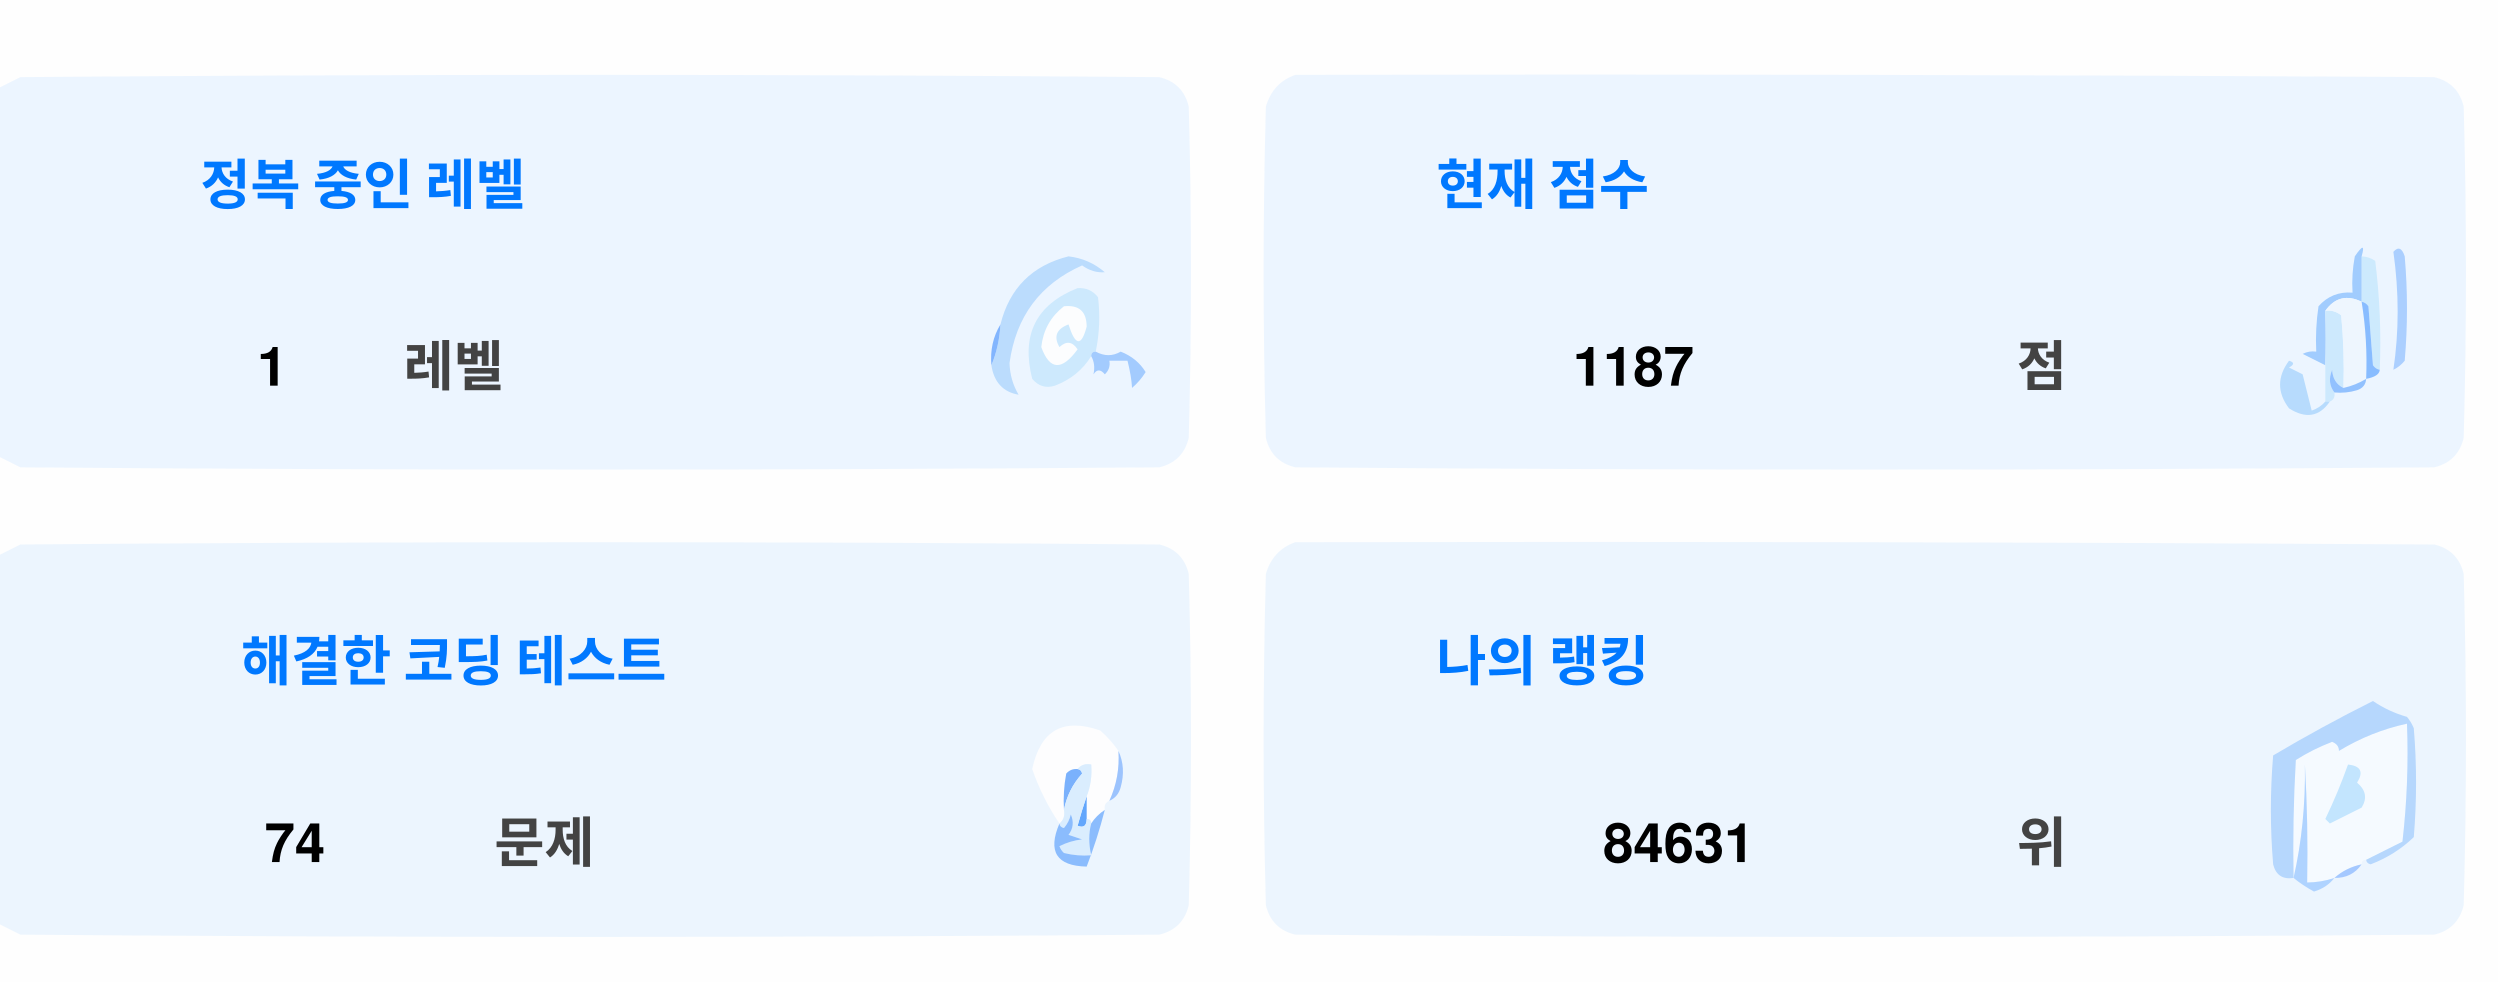
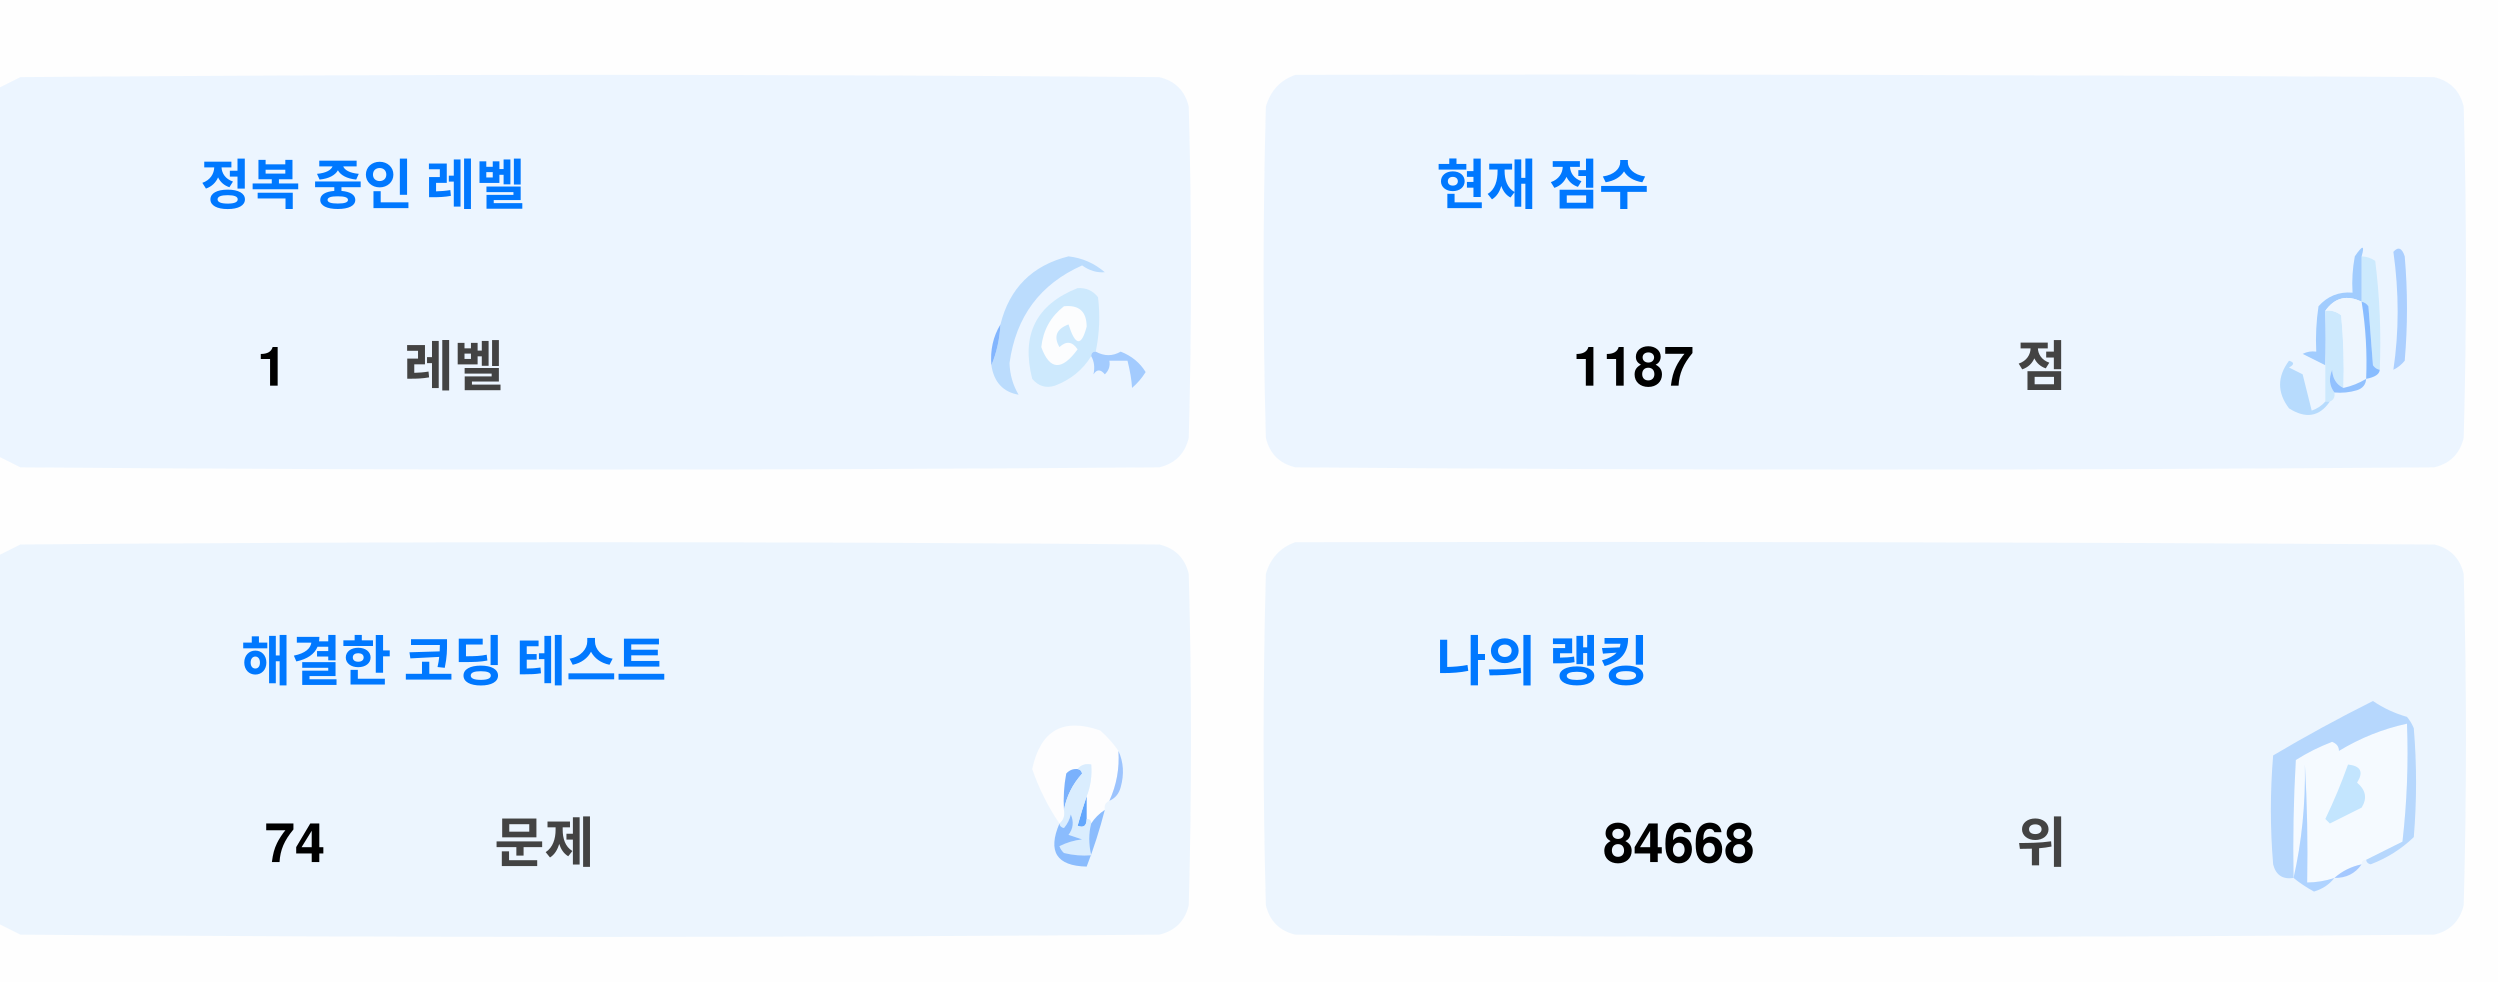
<svg xmlns="http://www.w3.org/2000/svg" version="1.1" width="551px" height="217px" style="shape-rendering:geometricPrecision; text-rendering:geometricPrecision; image-rendering:optimizeQuality; fill-rule:evenodd; clip-rule:evenodd">
  <style>.title {fill: #434343;font-size: 1rem;line-height: 1.5rem;font-weight: bold;font-family: -apple-system, BlinkMacSystemFont, Segoe UI, Helvetica, Arial, sans-serif, Apple Color Emoji, Segoe UI Emoji;}.desc {fill: #434343;font-size: 2.5rem;font-weight: bold;line-height: 1.5rem;font-family: -apple-system, BlinkMacSystemFont, Segoe UI, Helvetica, Arial, sans-serif, Apple Color Emoji, Segoe UI Emoji;}.desc-2 {fill: #434343;font-size: 1rem;font-weight: bold;line-height: 1.5rem;font-family: -apple-system, BlinkMacSystemFont, Segoe UI, Helvetica, Arial, sans-serif, Apple Color Emoji, Segoe UI Emoji;}.text, .desc {animation: twinkling 4s ease-in-out infinite;}@keyframes twinkling {40% { opacity: 1; }50% { opacity: 0.5; }60% { opacity: 1; }70% { opacity: 0.5; }80% { opacity: 1; }}</style>
  <g>
    <path style="opacity:1" fill="#fefefe" d="M -0.5,-0.5 C 183.167,-0.5 366.833,-0.5 550.5,-0.5C 550.5,71.833 550.5,144.167 550.5,216.5C 366.833,216.5 183.167,216.5 -0.5,216.5C -0.5,212.167 -0.5,207.833 -0.5,203.5C 1.14,204.32 2.807,205.153 4.5,206C 88.167,206.667 171.833,206.667 255.5,206C 259,205.167 261.167,203 262,199.5C 262.667,175.167 262.667,150.833 262,126.5C 261.167,123 259,120.833 255.5,120C 171.833,119.333 88.167,119.333 4.5,120C 2.807,120.847 1.14,121.68 -0.5,122.5C -0.5,115.167 -0.5,107.833 -0.5,100.5C 1.14,101.32 2.807,102.153 4.5,103C 88.167,103.667 171.833,103.667 255.5,103C 259,102.167 261.167,100 262,96.5C 262.667,72.167 262.667,47.833 262,23.5C 261.167,20 259,17.833 255.5,17C 171.833,16.333 88.167,16.333 4.5,17C 2.807,17.847 1.14,18.68 -0.5,19.5C -0.5,12.833 -0.5,6.167 -0.5,-0.5 Z" />
  </g>
  <g>
    <path style="opacity:1" fill="#ecf5ff" d="M -0.5,100.5 C -0.5,73.5 -0.5,46.5 -0.5,19.5C 1.14,18.68 2.807,17.847 4.5,17C 88.167,16.333 171.833,16.333 255.5,17C 259,17.833 261.167,20 262,23.5C 262.667,47.833 262.667,72.167 262,96.5C 261.167,100 259,102.167 255.5,103C 171.833,103.667 88.167,103.667 4.5,103C 2.807,102.153 1.14,101.32 -0.5,100.5 Z" />
  </g>
  <g>
    <path style="opacity:1" fill="#ecf5ff" d="M 285.5,16.5 C 369.167,16.333 452.834,16.5 536.5,17C 540,17.833 542.167,20 543,23.5C 543.667,47.833 543.667,72.167 543,96.5C 542.167,100 540,102.167 536.5,103C 452.833,103.667 369.167,103.667 285.5,103C 282,102.167 279.833,100 279,96.5C 278.333,72.167 278.333,47.833 279,23.5C 280.018,19.985 282.185,17.652 285.5,16.5 Z" />
  </g>
  <g>
    <path style="opacity:1" fill="#cdeafd" d="M 520.5,56.5 C 521.583,56.539 522.583,56.873 523.5,57.5C 524.498,65.472 524.831,73.472 524.5,81.5C 523.883,81.389 523.383,81.056 523,80.5C 522.667,76.167 522.333,71.833 522,67.5C 521.617,66.944 521.117,66.611 520.5,66.5C 520.5,63.167 520.5,59.833 520.5,56.5 Z" />
  </g>
  <g>
    <path style="opacity:1" fill="#abcfff" d="M 527.5,55.5 C 528.566,54.308 529.399,54.641 530,56.5C 530.667,64.167 530.667,71.833 530,79.5C 529.311,80.357 528.478,81.023 527.5,81.5C 528.758,73.08 528.758,64.414 527.5,55.5 Z" />
  </g>
  <g>
    <path style="opacity:1" fill="#bbdcfd" d="M 218.5,80.5 C 219.657,77.727 220.324,74.727 220.5,71.5C 222.49,63.51 227.49,58.51 235.5,56.5C 238.528,56.847 241.194,58.014 243.5,60C 241.744,60.141 240.078,59.641 238.5,58.5C 229.247,62.607 223.914,69.773 222.5,80C 222.565,82.526 223.232,84.859 224.5,87C 221.07,86.397 219.07,84.231 218.5,80.5 Z" />
  </g>
  <g>
    <path style="opacity:1" fill="#cde9fd" d="M 241.5,77.5 C 240.833,77.5 240.5,77.833 240.5,78.5C 238.628,81.529 235.961,83.695 232.5,85C 230.536,85.624 228.869,85.124 227.5,83.5C 225.021,73.791 228.354,67.124 237.5,63.5C 239.374,63.39 240.874,64.056 242,65.5C 242.497,69.524 242.331,73.524 241.5,77.5 Z" />
  </g>
  <g>
    <path style="opacity:1" fill="#fcfdfe" d="M 234.5,67.5 C 237.826,67.162 239.493,68.662 239.5,72C 238.334,76.434 237,76.267 235.5,71.5C 232.832,72.515 232.166,74.182 233.5,76.5C 235.017,75.089 236.351,75.256 237.5,77C 234.006,81.771 231.34,81.605 229.5,76.5C 229.904,72.771 231.571,69.771 234.5,67.5 Z" />
  </g>
  <g>
    <path style="opacity:1" fill="#a1ccfe" d="M 520.5,56.5 C 520.5,59.833 520.5,63.167 520.5,66.5C 517.238,64.922 514.572,65.589 512.5,68.5C 512.617,72.81 512.617,76.81 512.5,80.5C 510.86,79.68 509.193,78.847 507.5,78C 508.448,77.517 509.448,77.35 510.5,77.5C 510.335,74.15 510.502,70.817 511,67.5C 512.995,65.253 515.495,64.253 518.5,64.5C 518.336,61.813 518.503,59.146 519,56.5C 520.731,53.969 521.231,53.969 520.5,56.5 Z" />
  </g>
  <g>
    <path style="opacity:1" fill="#cde9fd" d="M 512.5,68.5 C 513.822,68.33 514.989,68.663 516,69.5C 516.499,74.823 516.666,80.156 516.5,85.5C 514.955,84.77 514.122,83.437 514,81.5C 513.22,83.387 513.387,85.054 514.5,86.5C 514.672,87.492 514.338,88.158 513.5,88.5C 513.167,88.5 512.833,88.5 512.5,88.5C 512.5,85.833 512.5,83.167 512.5,80.5C 512.617,76.81 512.617,72.81 512.5,68.5 Z" />
  </g>
  <g>
    <path style="opacity:1" fill="#eef6fe" d="M 520.5,66.5 C 521.407,72.106 521.74,77.773 521.5,83.5C 519.95,84.441 518.284,85.108 516.5,85.5C 516.666,80.156 516.499,74.823 516,69.5C 514.989,68.663 513.822,68.33 512.5,68.5C 514.572,65.589 517.238,64.922 520.5,66.5 Z" />
  </g>
  <g>
    <path style="opacity:1" fill="#88bcff" d="M 520.5,66.5 C 521.117,66.611 521.617,66.944 522,67.5C 522.333,71.833 522.667,76.167 523,80.5C 523.383,81.056 523.883,81.389 524.5,81.5C 524.445,82.469 523.445,83.136 521.5,83.5C 521.74,77.773 521.407,72.106 520.5,66.5 Z" />
  </g>
  <g>
    <path style="opacity:1" fill="#82b5fe" d="M 220.5,71.5 C 220.324,74.727 219.657,77.727 218.5,80.5C 218.215,77.171 218.882,74.171 220.5,71.5 Z" />
  </g>
  <g>
    <path style="opacity:1" fill="#a3cbfe" d="M 240.5,78.5 C 240.5,77.833 240.833,77.5 241.5,77.5C 243.391,78.536 245.224,78.536 247,77.5C 249.391,78.429 251.225,79.929 252.5,82C 251.681,83.319 250.681,84.486 249.5,85.5C 249.409,83.777 249.075,81.777 248.5,79.5C 247.167,79.5 245.833,79.5 244.5,79.5C 244.719,80.675 244.386,81.675 243.5,82.5C 242.575,81.359 241.741,81.359 241,82.5C 241.331,80.981 241.164,79.648 240.5,78.5 Z" />
  </g>
  <g>
    <path style="opacity:1" fill="#b7dbfd" d="M 512.5,88.5 C 512.833,88.5 513.167,88.5 513.5,88.5C 511.199,91.857 508.199,92.357 504.5,90C 501.872,86.535 501.872,83.035 504.5,79.5C 505.696,79.846 505.696,80.346 504.5,81C 505.5,81.5 506.5,82 507.5,82.5C 508.167,85.167 508.833,87.833 509.5,90.5C 510.739,90.058 511.739,89.391 512.5,88.5 Z" />
  </g>
  <g>
    <path style="opacity:1" fill="#92c1fe" d="M 516.5,85.5 C 518.284,85.108 519.95,84.441 521.5,83.5C 521.423,84.75 520.756,85.583 519.5,86C 517.866,86.493 516.199,86.66 514.5,86.5C 513.387,85.054 513.22,83.387 514,81.5C 514.122,83.437 514.955,84.77 516.5,85.5 Z" />
  </g>
  <g>
    <path style="opacity:1" fill="#ecf5fe" d="M -0.5,203.5 C -0.5,176.5 -0.5,149.5 -0.5,122.5C 1.14,121.68 2.807,120.847 4.5,120C 88.167,119.333 171.833,119.333 255.5,120C 259,120.833 261.167,123 262,126.5C 262.667,150.833 262.667,175.167 262,199.5C 261.167,203 259,205.167 255.5,206C 171.833,206.667 88.167,206.667 4.5,206C 2.807,205.153 1.14,204.32 -0.5,203.5 Z" />
  </g>
  <g>
    <path style="opacity:1" fill="#ecf5fe" d="M 285.5,119.5 C 369.167,119.333 452.834,119.5 536.5,120C 540,120.833 542.167,123 543,126.5C 543.667,150.833 543.667,175.167 543,199.5C 542.167,203 540,205.167 536.5,206C 452.833,206.667 369.167,206.667 285.5,206C 282,205.167 279.833,203 279,199.5C 278.333,175.167 278.333,150.833 279,126.5C 280.018,122.985 282.185,120.652 285.5,119.5 Z" />
  </g>
  <g>
    <path style="opacity:1" fill="#fdfdfe" d="M 246.5,165.5 C 246.758,169.367 246.092,173.034 244.5,176.5C 243.662,176.842 243.328,177.508 243.5,178.5C 242.272,179.306 241.272,180.306 240.5,181.5C 240.5,180.833 240.167,180.5 239.5,180.5C 239.5,178.833 239.5,177.167 239.5,175.5C 240.369,173.283 240.702,170.95 240.5,168.5C 239.209,168.263 238.209,168.596 237.5,169.5C 236.504,169.414 235.671,169.748 235,170.5C 234.503,173.146 234.336,175.813 234.5,178.5C 234.737,179.791 234.404,180.791 233.5,181.5C 230.986,177.806 228.986,173.806 227.5,169.5C 229.309,160.957 234.309,158.124 242.5,161C 244.07,162.397 245.404,163.897 246.5,165.5 Z" />
  </g>
  <g>
    <path style="opacity:1" fill="#f5faff" d="M 521.5,189.5 C 520.833,189.5 520.5,189.833 520.5,190.5C 518.181,190.992 516.181,191.992 514.5,193.5C 512.565,194.15 510.565,194.483 508.5,194.5C 508.666,185.827 508.5,177.16 508,168.5C 508.141,177.227 507.308,185.56 505.5,193.5C 505.334,184.827 505.5,176.16 506,167.5C 508.527,165.903 511.194,164.57 514,163.5C 515.011,163.892 515.511,164.559 515.5,165.5C 520.21,162.641 525.21,160.641 530.5,159.5C 530.831,168.192 530.498,176.859 529.5,185.5C 526.807,186.847 524.14,188.18 521.5,189.5 Z" />
  </g>
  <g>
    <path style="opacity:1" fill="#b6d7fd" d="M 521.5,189.5 C 524.14,188.18 526.807,186.847 529.5,185.5C 530.498,176.859 530.831,168.192 530.5,159.5C 525.21,160.641 520.21,162.641 515.5,165.5C 515.511,164.559 515.011,163.892 514,163.5C 511.194,164.57 508.527,165.903 506,167.5C 505.5,176.16 505.334,184.827 505.5,193.5C 503.089,193.863 501.589,192.863 501,190.5C 500.333,182.5 500.333,174.5 501,166.5C 508.173,162.246 515.507,158.246 523,154.5C 525.304,156.068 527.804,157.235 530.5,158C 531.126,158.75 531.626,159.584 532,160.5C 532.667,168.5 532.667,176.5 532,184.5C 529.292,187.111 526.125,189.111 522.5,190.5C 521.893,190.376 521.56,190.043 521.5,189.5 Z" />
  </g>
  <g>
    <path style="opacity:1" fill="#c3e5fe" d="M 517.5,168.5 C 520.317,168.801 520.984,170.134 519.5,172.5C 521.439,174.122 521.772,175.956 520.5,178C 518.167,179.167 515.833,180.333 513.5,181.5C 513.167,181.167 512.833,180.833 512.5,180.5C 514.414,176.515 516.081,172.515 517.5,168.5 Z" />
  </g>
  <g>
    <path style="opacity:1" fill="#7ab1fc" d="M 237.5,169.5 C 238.043,169.56 238.376,169.893 238.5,170.5C 236.395,172.836 235.062,175.503 234.5,178.5C 234.336,175.813 234.503,173.146 235,170.5C 235.671,169.748 236.504,169.414 237.5,169.5 Z" />
  </g>
  <g>
    <path style="opacity:1" fill="#afd3ff" d="M 514.5,193.5 C 513.378,194.947 511.878,195.947 510,196.5C 508.348,195.601 506.848,194.601 505.5,193.5C 507.308,185.56 508.141,177.227 508,168.5C 508.5,177.16 508.666,185.827 508.5,194.5C 510.565,194.483 512.565,194.15 514.5,193.5 Z" />
  </g>
  <g>
    <path style="opacity:1" fill="#9cc3fd" d="M 246.5,165.5 C 247.634,167.966 247.801,170.633 247,173.5C 246.623,174.942 245.79,175.942 244.5,176.5C 246.092,173.034 246.758,169.367 246.5,165.5 Z" />
  </g>
  <g>
    <path style="opacity:1" fill="#62a6fc" d="M 239.5,175.5 C 239.5,177.167 239.5,178.833 239.5,180.5C 239.483,182.028 238.816,182.528 237.5,182C 238.117,179.723 238.784,177.556 239.5,175.5 Z" />
  </g>
  <g>
    <path style="opacity:1" fill="#daedfe" d="M 237.5,169.5 C 238.209,168.596 239.209,168.263 240.5,168.5C 240.702,170.95 240.369,173.283 239.5,175.5C 238.784,177.556 238.117,179.723 237.5,182C 238.816,182.528 239.483,182.028 239.5,180.5C 240.167,180.5 240.5,180.833 240.5,181.5C 239.918,183.669 239.918,186.002 240.5,188.5C 238.473,188.662 236.473,188.495 234.5,188C 234.043,187.586 233.709,187.086 233.5,186.5C 235.078,185.702 236.744,185.202 238.5,185C 237.5,184.667 236.5,184.333 235.5,184C 236.554,182.612 236.72,181.112 236,179.5C 235.751,180.624 235.251,181.624 234.5,182.5C 233.893,182.376 233.56,182.043 233.5,181.5C 234.404,180.791 234.737,179.791 234.5,178.5C 235.062,175.503 236.395,172.836 238.5,170.5C 238.376,169.893 238.043,169.56 237.5,169.5 Z" />
  </g>
  <g>
    <path style="opacity:1" fill="#8bbcfd" d="M 243.5,178.5 C 242.395,182.803 241.062,186.969 239.5,191C 232.857,190.847 230.857,187.68 233.5,181.5C 233.56,182.043 233.893,182.376 234.5,182.5C 235.251,181.624 235.751,180.624 236,179.5C 236.72,181.112 236.554,182.612 235.5,184C 236.5,184.333 237.5,184.667 238.5,185C 236.744,185.202 235.078,185.702 233.5,186.5C 233.709,187.086 234.043,187.586 234.5,188C 236.473,188.495 238.473,188.662 240.5,188.5C 239.918,186.002 239.918,183.669 240.5,181.5C 241.272,180.306 242.272,179.306 243.5,178.5 Z" />
  </g>
  <g>
    <path style="opacity:1" fill="#a4c8ff" d="M 520.5,190.5 C 519.089,192.539 517.089,193.539 514.5,193.5C 516.181,191.992 518.181,190.992 520.5,190.5 Z" />
  </g>
  <text text-anchor="middle" x="80" y="45" class="title" style="fill:#0078ff;" stroke="#none" stroke-width="1">정복 중인 레벨</text>
  <text text-anchor="middle" x="60" y="85" class="desc" style="fill:#000000;" stroke="#none" stroke-width="1">1</text>
  <text text-anchor="middle" x="100" y="85" class="desc-2" style="fill:#434343;" stroke="#none" stroke-width="1">레벨</text>
  <text text-anchor="middle" x="340" y="45" class="title" style="fill:#0078ff;" stroke="#none" stroke-width="1">현재 점수</text>
  <text text-anchor="middle" x="360" y="85" class="desc" style="fill:#000000;" stroke="#none" stroke-width="1">1187</text>
  <text text-anchor="middle" x="450" y="85" class="desc-2" style="fill:#434343;" stroke="#none" stroke-width="1">점</text>
  <text text-anchor="middle" x="100" y="150" class="title" style="fill:#0078ff;" stroke="#none" stroke-width="1">해결한 코딩 테스트</text>
  <text text-anchor="middle" x="65" y="190" class="desc" style="fill:#000000;" stroke="#none" stroke-width="1">74</text>
  <text text-anchor="middle" x="120" y="190" class="desc-2" style="fill:#434343;" stroke="#none" stroke-width="1">문제</text>
  <text text-anchor="middle" x="340" y="150" class="title" style="fill:#0078ff;" stroke="#none" stroke-width="1">나의 랭킹</text>
-   <text text-anchor="middle" x="370" y="190" class="desc" style="fill:#000000;" stroke="#none" stroke-width="1">84631</text>
+   <text text-anchor="middle" x="370" y="190" class="desc" style="fill:#000000;" stroke="#none" stroke-width="1">84668</text>
  <text text-anchor="middle" x="450" y="190" class="desc-2" style="fill:#434343;" stroke="#none" stroke-width="1">위</text>
</svg>
